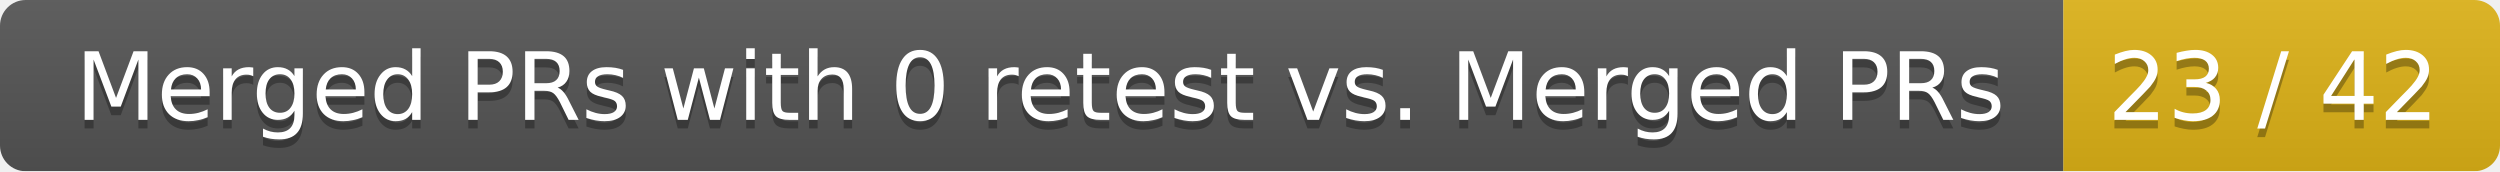
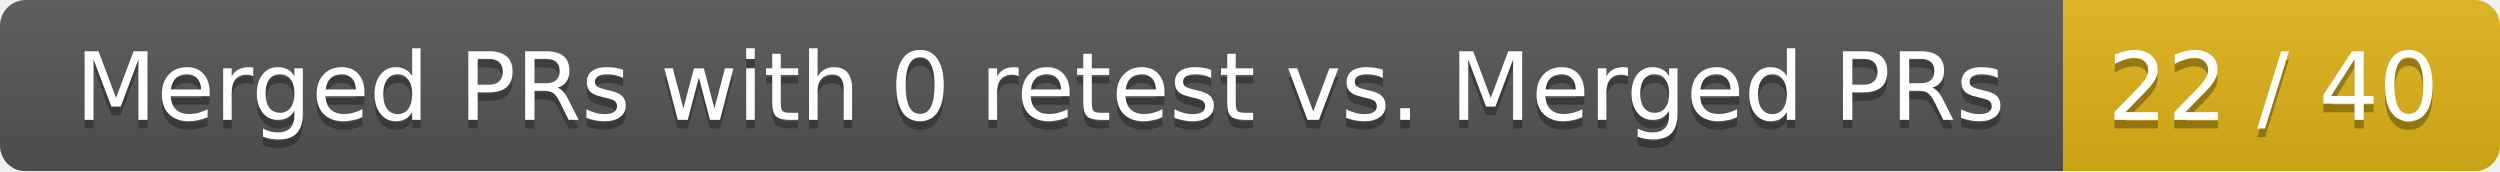
<svg xmlns="http://www.w3.org/2000/svg" width="292" height="20">
  <linearGradient id="smooth" x2="0" y2="100%">
    <stop offset="0" stop-color="#bbb" stop-opacity=".1" />
    <stop offset="1" stop-opacity=".1" />
  </linearGradient>
  <mask id="round">
    <rect width="292" height="20" rx="3" fill="#fff" />
  </mask>
  <g mask="url(#round)">
    <rect width="241" height="20" fill="#555" />
    <rect x="241" width="51" height="20" fill="#dfb317" />
    <rect width="292" height="20" fill="url(#smooth)" />
  </g>
  <g fill="#fff" text-anchor="middle" font-family="DejaVu Sans,Verdana,Geneva,sans-serif" font-size="11">
    <text x="121.5" y="15" fill="#010101" fill-opacity=".3">Merged PRs with 0 retest vs. Merged PRs</text>
    <text x="121.5" y="14">Merged PRs with 0 retest vs. Merged PRs</text>
-     <text x="265.5" y="15" fill="#010101" fill-opacity=".3">23 / 42</text>
-     <text x="265.5" y="14">23 / 42</text>
+     <text x="265.5" y="15" fill="#010101" fill-opacity=".3">22 / 40</text>
+     <text x="265.5" y="14">22 / 40</text>
  </g>
</svg>
